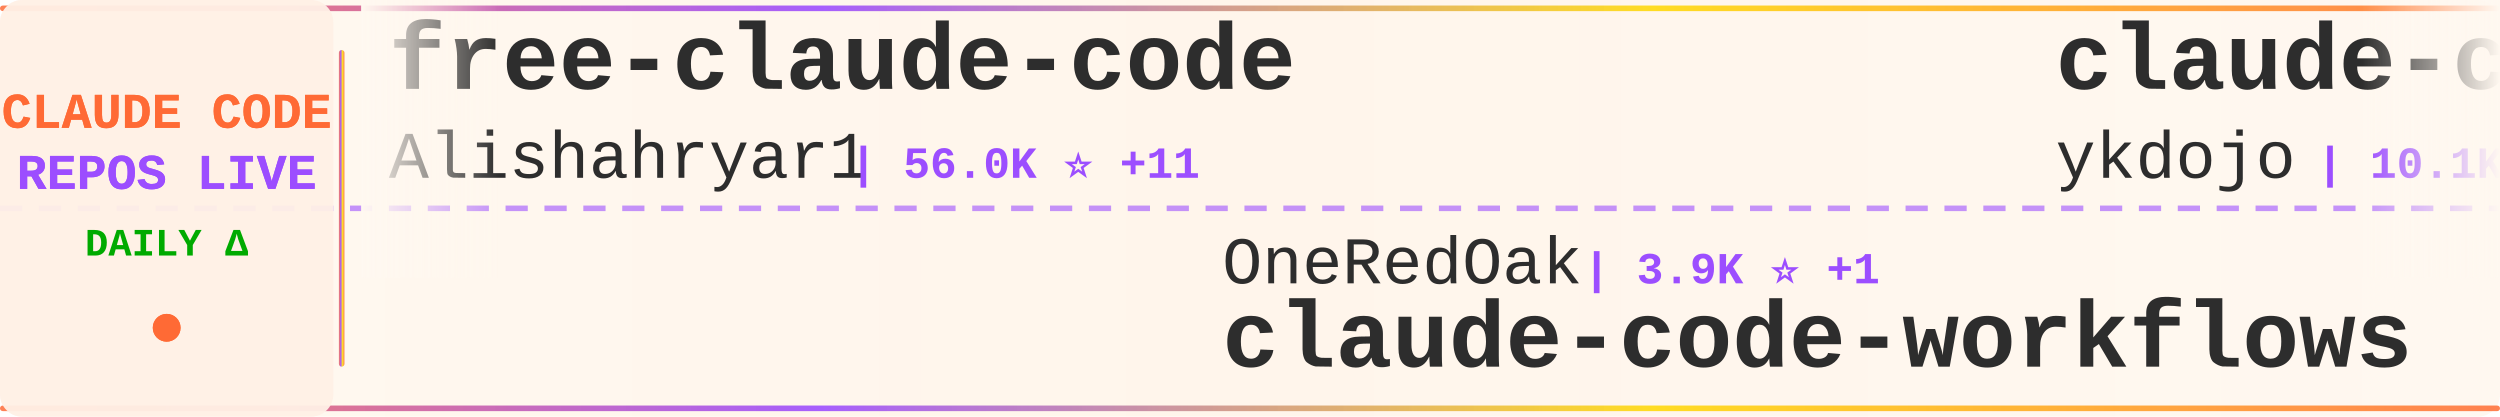
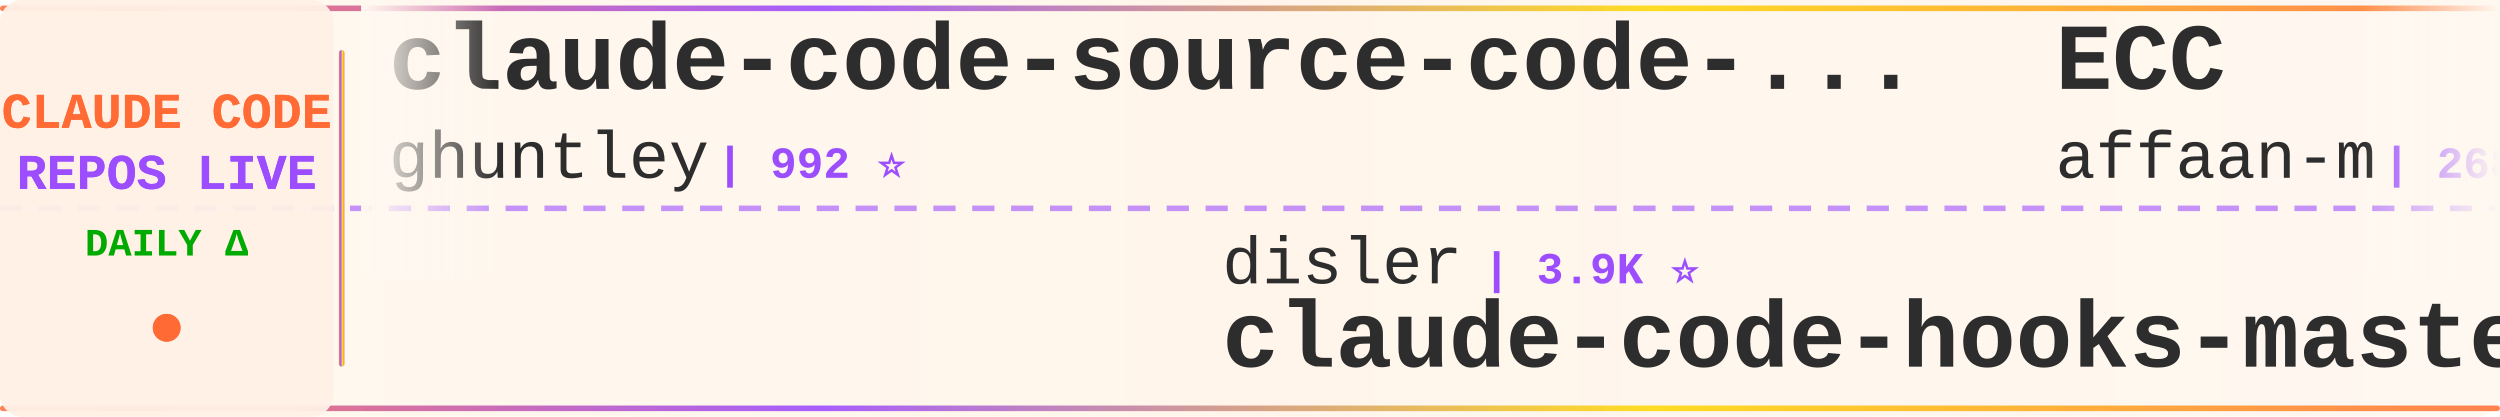
<svg xmlns="http://www.w3.org/2000/svg" width="900" height="150">
  <defs>
    <linearGradient id="tickerBg" x1="0%" y1="0%" x2="100%" y2="0%">
      <stop offset="0%" style="stop-color:#fff8f0;stop-opacity:0.98" />
      <stop offset="50%" style="stop-color:#fff5eb;stop-opacity:1" />
      <stop offset="100%" style="stop-color:#fff8f0;stop-opacity:0.98" />
    </linearGradient>
    <linearGradient id="borderGrad" x1="0%" y1="0%" x2="100%" y2="0%">
      <stop offset="0%" style="stop-color:#FF6B35;stop-opacity:0.85">
        <animate attributeName="stop-opacity" values="0.85;1;0.85" dur="2s" repeatCount="indefinite" />
      </stop>
      <stop offset="33%" style="stop-color:#9C4EFF;stop-opacity:0.9">
        <animate attributeName="stop-opacity" values="0.9;1;0.9" dur="2.2s" repeatCount="indefinite" />
      </stop>
      <stop offset="66%" style="stop-color:#FFD700;stop-opacity:0.85">
        <animate attributeName="stop-opacity" values="0.85;1;0.85" dur="1.8s" repeatCount="indefinite" />
      </stop>
      <stop offset="100%" style="stop-color:#FF6B35;stop-opacity:0.85">
        <animate attributeName="stop-opacity" values="0.85;1;0.85" dur="2s" repeatCount="indefinite" />
      </stop>
    </linearGradient>
    <filter id="textGlow">
      <feGaussianBlur stdDeviation="0.15" result="coloredBlur" />
      <feMerge>
        <feMergeNode in="coloredBlur" />
        <feMergeNode in="SourceGraphic" />
      </feMerge>
    </filter>
    <filter id="metricGlow">
      <feGaussianBlur stdDeviation="0.2" result="coloredBlur" />
      <feMerge>
        <feMergeNode in="coloredBlur" />
        <feMergeNode in="SourceGraphic" />
      </feMerge>
    </filter>
    <linearGradient id="leftFade" x1="0%" y1="0%" x2="100%" y2="0%">
      <stop offset="0%" style="stop-color:#fff8f0;stop-opacity:1" />
      <stop offset="100%" style="stop-color:#fff8f0;stop-opacity:0" />
    </linearGradient>
    <linearGradient id="rightFade" x1="0%" y1="0%" x2="100%" y2="0%">
      <stop offset="0%" style="stop-color:#fff8f0;stop-opacity:0" />
      <stop offset="100%" style="stop-color:#fff8f0;stop-opacity:1" />
    </linearGradient>
  </defs>
  <rect width="900" height="150" fill="url(#tickerBg)" rx="8" />
  <rect x="0" y="2" width="900" height="2" fill="url(#borderGrad)" rx="1" />
  <rect x="0" y="146" width="900" height="2" fill="url(#borderGrad)" rx="1" />
  <line x1="0" y1="75" x2="900" y2="75" stroke="#9C4EFF" stroke-width="2" stroke-dasharray="8 6" opacity="0.6" />
  <rect x="0" y="0" width="120" height="150" fill="#fff0e6" opacity="0.95" rx="8" />
  <text x="60" y="46" font-family="'Courier New', monospace" font-size="18" font-weight="bold" fill="#FF6B35" text-anchor="middle" filter="url(#textGlow)">
    CLAUDE CODE
  </text>
  <text x="60" y="68" font-family="'Courier New', monospace" font-size="18" font-weight="bold" fill="#9C4EFF" text-anchor="middle" filter="url(#textGlow)">
    REPOS LIVE
  </text>
  <text x="60" y="92" font-family="'Courier New', monospace" font-size="14" font-weight="bold" fill="#00aa00" text-anchor="middle">
    DAILY Δ
  </text>
  <circle cx="60" cy="118" r="5" fill="#FF6B35" filter="url(#metricGlow)">
    <animate attributeName="r" values="4;6;4" dur="1.5s" repeatCount="indefinite" />
    <animate attributeName="opacity" values="0.6;1;0.6" dur="1.5s" repeatCount="indefinite" />
  </circle>
  <rect x="122" y="18" width="2" height="114" fill="url(#borderGrad)" rx="1" />
  <clipPath id="tickerClip">
    <rect x="130" y="0" width="770" height="150" />
  </clipPath>
  <g clip-path="url(#tickerClip)">
    <g id="tickerItems">
      <animateTransform attributeName="transform" attributeType="XML" type="translate" from="0 0" to="-3000 0" dur="54s" repeatCount="indefinite" />
      <g transform="translate(0, 0)">
-         <text x="140" y="32" font-family="'Courier New', monospace" font-size="34" font-weight="bold" fill="#2d2d2d">free-claude-code</text>
-         <text x="140" y="64" font-family="'Courier New', monospace" font-size="24" font-weight="normal" fill="#2d2d2d" opacity="1.0">Alishahryar1</text>
-         <text x="306" y="64" font-family="'Courier New', monospace" font-size="16" font-weight="bold" fill="#9C4EFF"> | 56.0K ⭐ +11</text>
+         <text x="140" y="32" font-family="'Courier New', monospace" font-size="34" font-weight="bold" fill="#2d2d2d">claude-code-source-code-...</text>
+         <text x="140" y="64" font-family="'Courier New', monospace" font-size="24" font-weight="normal" fill="#2d2d2d" opacity="1.0">ghuntley</text>
+         <text x="258" y="64" font-family="'Courier New', monospace" font-size="16" font-weight="bold" fill="#9C4EFF"> | 992 ⭐</text>
      </g>
      <g transform="translate(300, 0)">
-         <text x="140" y="102" font-family="'Courier New', monospace" font-size="24" font-weight="normal" fill="#2d2d2d" opacity="1.0">OneRedOak</text>
-         <text x="270" y="102" font-family="'Courier New', monospace" font-size="16" font-weight="bold" fill="#9C4EFF"> | 3.9K ⭐ +1</text>
-         <text x="140" y="132" font-family="'Courier New', monospace" font-size="34" font-weight="bold" fill="#2d2d2d">claude-code-workflows</text>
+         <text x="140" y="102" font-family="'Courier New', monospace" font-size="24" font-weight="normal" fill="#2d2d2d" opacity="1.0">disler</text>
+         <text x="234" y="102" font-family="'Courier New', monospace" font-size="16" font-weight="bold" fill="#9C4EFF"> | 3.9K ⭐</text>
+         <text x="140" y="132" font-family="'Courier New', monospace" font-size="34" font-weight="bold" fill="#2d2d2d">claude-code-hooks-master...</text>
      </g>
      <g transform="translate(600, 0)">
-         <text x="140" y="32" font-family="'Courier New', monospace" font-size="34" font-weight="bold" fill="#2d2d2d">claude-code-tips</text>
-         <text x="140" y="64" font-family="'Courier New', monospace" font-size="24" font-weight="normal" fill="#2d2d2d" opacity="1.0">ykdojo</text>
-         <text x="234" y="64" font-family="'Courier New', monospace" font-size="16" font-weight="bold" fill="#9C4EFF"> | 10.1K ⭐</text>
+         <text x="140" y="32" font-family="'Courier New', monospace" font-size="34" font-weight="bold" fill="#2d2d2d">ECC</text>
+         <text x="140" y="64" font-family="'Courier New', monospace" font-size="24" font-weight="normal" fill="#2d2d2d" opacity="1.0">affaan-m</text>
+         <text x="258" y="64" font-family="'Courier New', monospace" font-size="16" font-weight="bold" fill="#9C4EFF"> | 268.3K ⭐ +114</text>
      </g>
      <g transform="translate(900, 0)">
-         <text x="140" y="102" font-family="'Courier New', monospace" font-size="24" font-weight="normal" fill="#2d2d2d" opacity="1.0">huangserva</text>
-         <text x="282" y="102" font-family="'Courier New', monospace" font-size="16" font-weight="bold" fill="#9C4EFF"> | 631 ⭐</text>
-         <text x="140" y="132" font-family="'Courier New', monospace" font-size="34" font-weight="bold" fill="#2d2d2d">claude-code-cli</text>
+         <text x="140" y="102" font-family="'Courier New', monospace" font-size="24" font-weight="normal" fill="#2d2d2d" opacity="1.0">Alishahryar1</text>
+         <text x="306" y="102" font-family="'Courier New', monospace" font-size="16" font-weight="bold" fill="#9C4EFF"> | 56.0K ⭐ +8</text>
+         <text x="140" y="132" font-family="'Courier New', monospace" font-size="34" font-weight="bold" fill="#2d2d2d">free-claude-code</text>
      </g>
      <g transform="translate(1200, 0)">
-         <text x="140" y="32" font-family="'Courier New', monospace" font-size="34" font-weight="bold" fill="#2d2d2d">learn-claude-code</text>
-         <text x="140" y="64" font-family="'Courier New', monospace" font-size="24" font-weight="normal" fill="#2d2d2d" opacity="1.0">shareAI-lab</text>
-         <text x="294" y="64" font-family="'Courier New', monospace" font-size="16" font-weight="bold" fill="#9C4EFF"> | 77.7K ⭐ +14</text>
+         <text x="140" y="32" font-family="'Courier New', monospace" font-size="34" font-weight="bold" fill="#2d2d2d">awesome-claude-code-suba...</text>
+         <text x="140" y="64" font-family="'Courier New', monospace" font-size="24" font-weight="normal" fill="#2d2d2d" opacity="1.0">VoltAgent</text>
+         <text x="270" y="64" font-family="'Courier New', monospace" font-size="16" font-weight="bold" fill="#9C4EFF"> | 25.4K ⭐ +4</text>
      </g>
      <g transform="translate(1500, 0)">
-         <text x="140" y="102" font-family="'Courier New', monospace" font-size="24" font-weight="normal" fill="#2d2d2d" opacity="1.0">xu-xiang</text>
-         <text x="258" y="102" font-family="'Courier New', monospace" font-size="16" font-weight="bold" fill="#9C4EFF"> | 2.0K ⭐</text>
-         <text x="140" y="132" font-family="'Courier New', monospace" font-size="34" font-weight="bold" fill="#2d2d2d">everything-claude-code-z...</text>
+         <text x="140" y="102" font-family="'Courier New', monospace" font-size="24" font-weight="normal" fill="#2d2d2d" opacity="1.0">luyao618</text>
+         <text x="258" y="102" font-family="'Courier New', monospace" font-size="16" font-weight="bold" fill="#9C4EFF"> | 1.7K ⭐</text>
+         <text x="140" y="132" font-family="'Courier New', monospace" font-size="34" font-weight="bold" fill="#2d2d2d">Claude-Code-Source-Study</text>
      </g>
      <g transform="translate(1800, 0)">
        <text x="140" y="32" font-family="'Courier New', monospace" font-size="34" font-weight="bold" fill="#2d2d2d">Auto-claude-code-researc...</text>
        <text x="140" y="64" font-family="'Courier New', monospace" font-size="24" font-weight="normal" fill="#2d2d2d" opacity="1.0">wanshuiyin</text>
-         <text x="282" y="64" font-family="'Courier New', monospace" font-size="16" font-weight="bold" fill="#9C4EFF"> | 16.7K ⭐ +7</text>
+         <text x="282" y="64" font-family="'Courier New', monospace" font-size="16" font-weight="bold" fill="#9C4EFF"> | 16.7K ⭐ +2</text>
      </g>
      <g transform="translate(2100, 0)">
        <text x="140" y="102" font-family="'Courier New', monospace" font-size="24" font-weight="normal" fill="#2d2d2d" opacity="1.0">krusemediallc</text>
-         <text x="318" y="102" font-family="'Courier New', monospace" font-size="16" font-weight="bold" fill="#9C4EFF"> | 1.5K ⭐</text>
+         <text x="318" y="102" font-family="'Courier New', monospace" font-size="16" font-weight="bold" fill="#9C4EFF"> | 1.5K ⭐ +1</text>
        <text x="140" y="132" font-family="'Courier New', monospace" font-size="34" font-weight="bold" fill="#2d2d2d">arcads-claude-code</text>
      </g>
      <g transform="translate(2400, 0)">
-         <text x="140" y="32" font-family="'Courier New', monospace" font-size="34" font-weight="bold" fill="#2d2d2d">claude-code-hub</text>
-         <text x="140" y="64" font-family="'Courier New', monospace" font-size="24" font-weight="normal" fill="#2d2d2d" opacity="1.0">ding113</text>
-         <text x="246" y="64" font-family="'Courier New', monospace" font-size="16" font-weight="bold" fill="#9C4EFF"> | 3.4K ⭐</text>
+         <text x="140" y="32" font-family="'Courier New', monospace" font-size="34" font-weight="bold" fill="#2d2d2d">claude-code-settings</text>
+         <text x="140" y="64" font-family="'Courier New', monospace" font-size="24" font-weight="normal" fill="#2d2d2d" opacity="1.0">feiskyer</text>
+         <text x="258" y="64" font-family="'Courier New', monospace" font-size="16" font-weight="bold" fill="#9C4EFF"> | 1.7K ⭐</text>
      </g>
      <g transform="translate(2700, 0)">
-         <text x="140" y="102" font-family="'Courier New', monospace" font-size="24" font-weight="normal" fill="#2d2d2d" opacity="1.0">LING71671</text>
-         <text x="270" y="102" font-family="'Courier New', monospace" font-size="16" font-weight="bold" fill="#9C4EFF"> | 958 ⭐</text>
-         <text x="140" y="132" font-family="'Courier New', monospace" font-size="34" font-weight="bold" fill="#2d2d2d">Open-ClaudeCode</text>
+         <text x="140" y="102" font-family="'Courier New', monospace" font-size="24" font-weight="normal" fill="#2d2d2d" opacity="1.0">nicedreamzapp</text>
+         <text x="318" y="102" font-family="'Courier New', monospace" font-size="16" font-weight="bold" fill="#9C4EFF"> | 3.3K ⭐</text>
+         <text x="140" y="132" font-family="'Courier New', monospace" font-size="34" font-weight="bold" fill="#2d2d2d">claude-code-local</text>
      </g>
      <g transform="translate(3000, 0)">
-         <text x="140" y="32" font-family="'Courier New', monospace" font-size="34" font-weight="bold" fill="#2d2d2d">free-claude-code</text>
-         <text x="140" y="64" font-family="'Courier New', monospace" font-size="24" font-weight="normal" fill="#2d2d2d" opacity="1.0">Alishahryar1</text>
-         <text x="306" y="64" font-family="'Courier New', monospace" font-size="16" font-weight="bold" fill="#9C4EFF"> | 56.0K ⭐ +11</text>
+         <text x="140" y="32" font-family="'Courier New', monospace" font-size="34" font-weight="bold" fill="#2d2d2d">claude-code-source-code-...</text>
+         <text x="140" y="64" font-family="'Courier New', monospace" font-size="24" font-weight="normal" fill="#2d2d2d" opacity="1.0">ghuntley</text>
+         <text x="258" y="64" font-family="'Courier New', monospace" font-size="16" font-weight="bold" fill="#9C4EFF"> | 992 ⭐</text>
      </g>
      <g transform="translate(3300, 0)">
-         <text x="140" y="102" font-family="'Courier New', monospace" font-size="24" font-weight="normal" fill="#2d2d2d" opacity="1.0">OneRedOak</text>
-         <text x="270" y="102" font-family="'Courier New', monospace" font-size="16" font-weight="bold" fill="#9C4EFF"> | 3.9K ⭐ +1</text>
-         <text x="140" y="132" font-family="'Courier New', monospace" font-size="34" font-weight="bold" fill="#2d2d2d">claude-code-workflows</text>
+         <text x="140" y="102" font-family="'Courier New', monospace" font-size="24" font-weight="normal" fill="#2d2d2d" opacity="1.0">disler</text>
+         <text x="234" y="102" font-family="'Courier New', monospace" font-size="16" font-weight="bold" fill="#9C4EFF"> | 3.9K ⭐</text>
+         <text x="140" y="132" font-family="'Courier New', monospace" font-size="34" font-weight="bold" fill="#2d2d2d">claude-code-hooks-master...</text>
      </g>
      <g transform="translate(3600, 0)">
-         <text x="140" y="32" font-family="'Courier New', monospace" font-size="34" font-weight="bold" fill="#2d2d2d">claude-code-tips</text>
-         <text x="140" y="64" font-family="'Courier New', monospace" font-size="24" font-weight="normal" fill="#2d2d2d" opacity="1.0">ykdojo</text>
-         <text x="234" y="64" font-family="'Courier New', monospace" font-size="16" font-weight="bold" fill="#9C4EFF"> | 10.1K ⭐</text>
+         <text x="140" y="32" font-family="'Courier New', monospace" font-size="34" font-weight="bold" fill="#2d2d2d">ECC</text>
+         <text x="140" y="64" font-family="'Courier New', monospace" font-size="24" font-weight="normal" fill="#2d2d2d" opacity="1.0">affaan-m</text>
+         <text x="258" y="64" font-family="'Courier New', monospace" font-size="16" font-weight="bold" fill="#9C4EFF"> | 268.3K ⭐ +114</text>
      </g>
      <g transform="translate(3900, 0)">
-         <text x="140" y="102" font-family="'Courier New', monospace" font-size="24" font-weight="normal" fill="#2d2d2d" opacity="1.0">huangserva</text>
-         <text x="282" y="102" font-family="'Courier New', monospace" font-size="16" font-weight="bold" fill="#9C4EFF"> | 631 ⭐</text>
-         <text x="140" y="132" font-family="'Courier New', monospace" font-size="34" font-weight="bold" fill="#2d2d2d">claude-code-cli</text>
+         <text x="140" y="102" font-family="'Courier New', monospace" font-size="24" font-weight="normal" fill="#2d2d2d" opacity="1.0">Alishahryar1</text>
+         <text x="306" y="102" font-family="'Courier New', monospace" font-size="16" font-weight="bold" fill="#9C4EFF"> | 56.0K ⭐ +8</text>
+         <text x="140" y="132" font-family="'Courier New', monospace" font-size="34" font-weight="bold" fill="#2d2d2d">free-claude-code</text>
      </g>
    </g>
  </g>
  <rect x="130" y="0" width="50" height="100" fill="url(#leftFade)" />
  <rect x="850" y="0" width="50" height="100" fill="url(#rightFade)" />
</svg>
